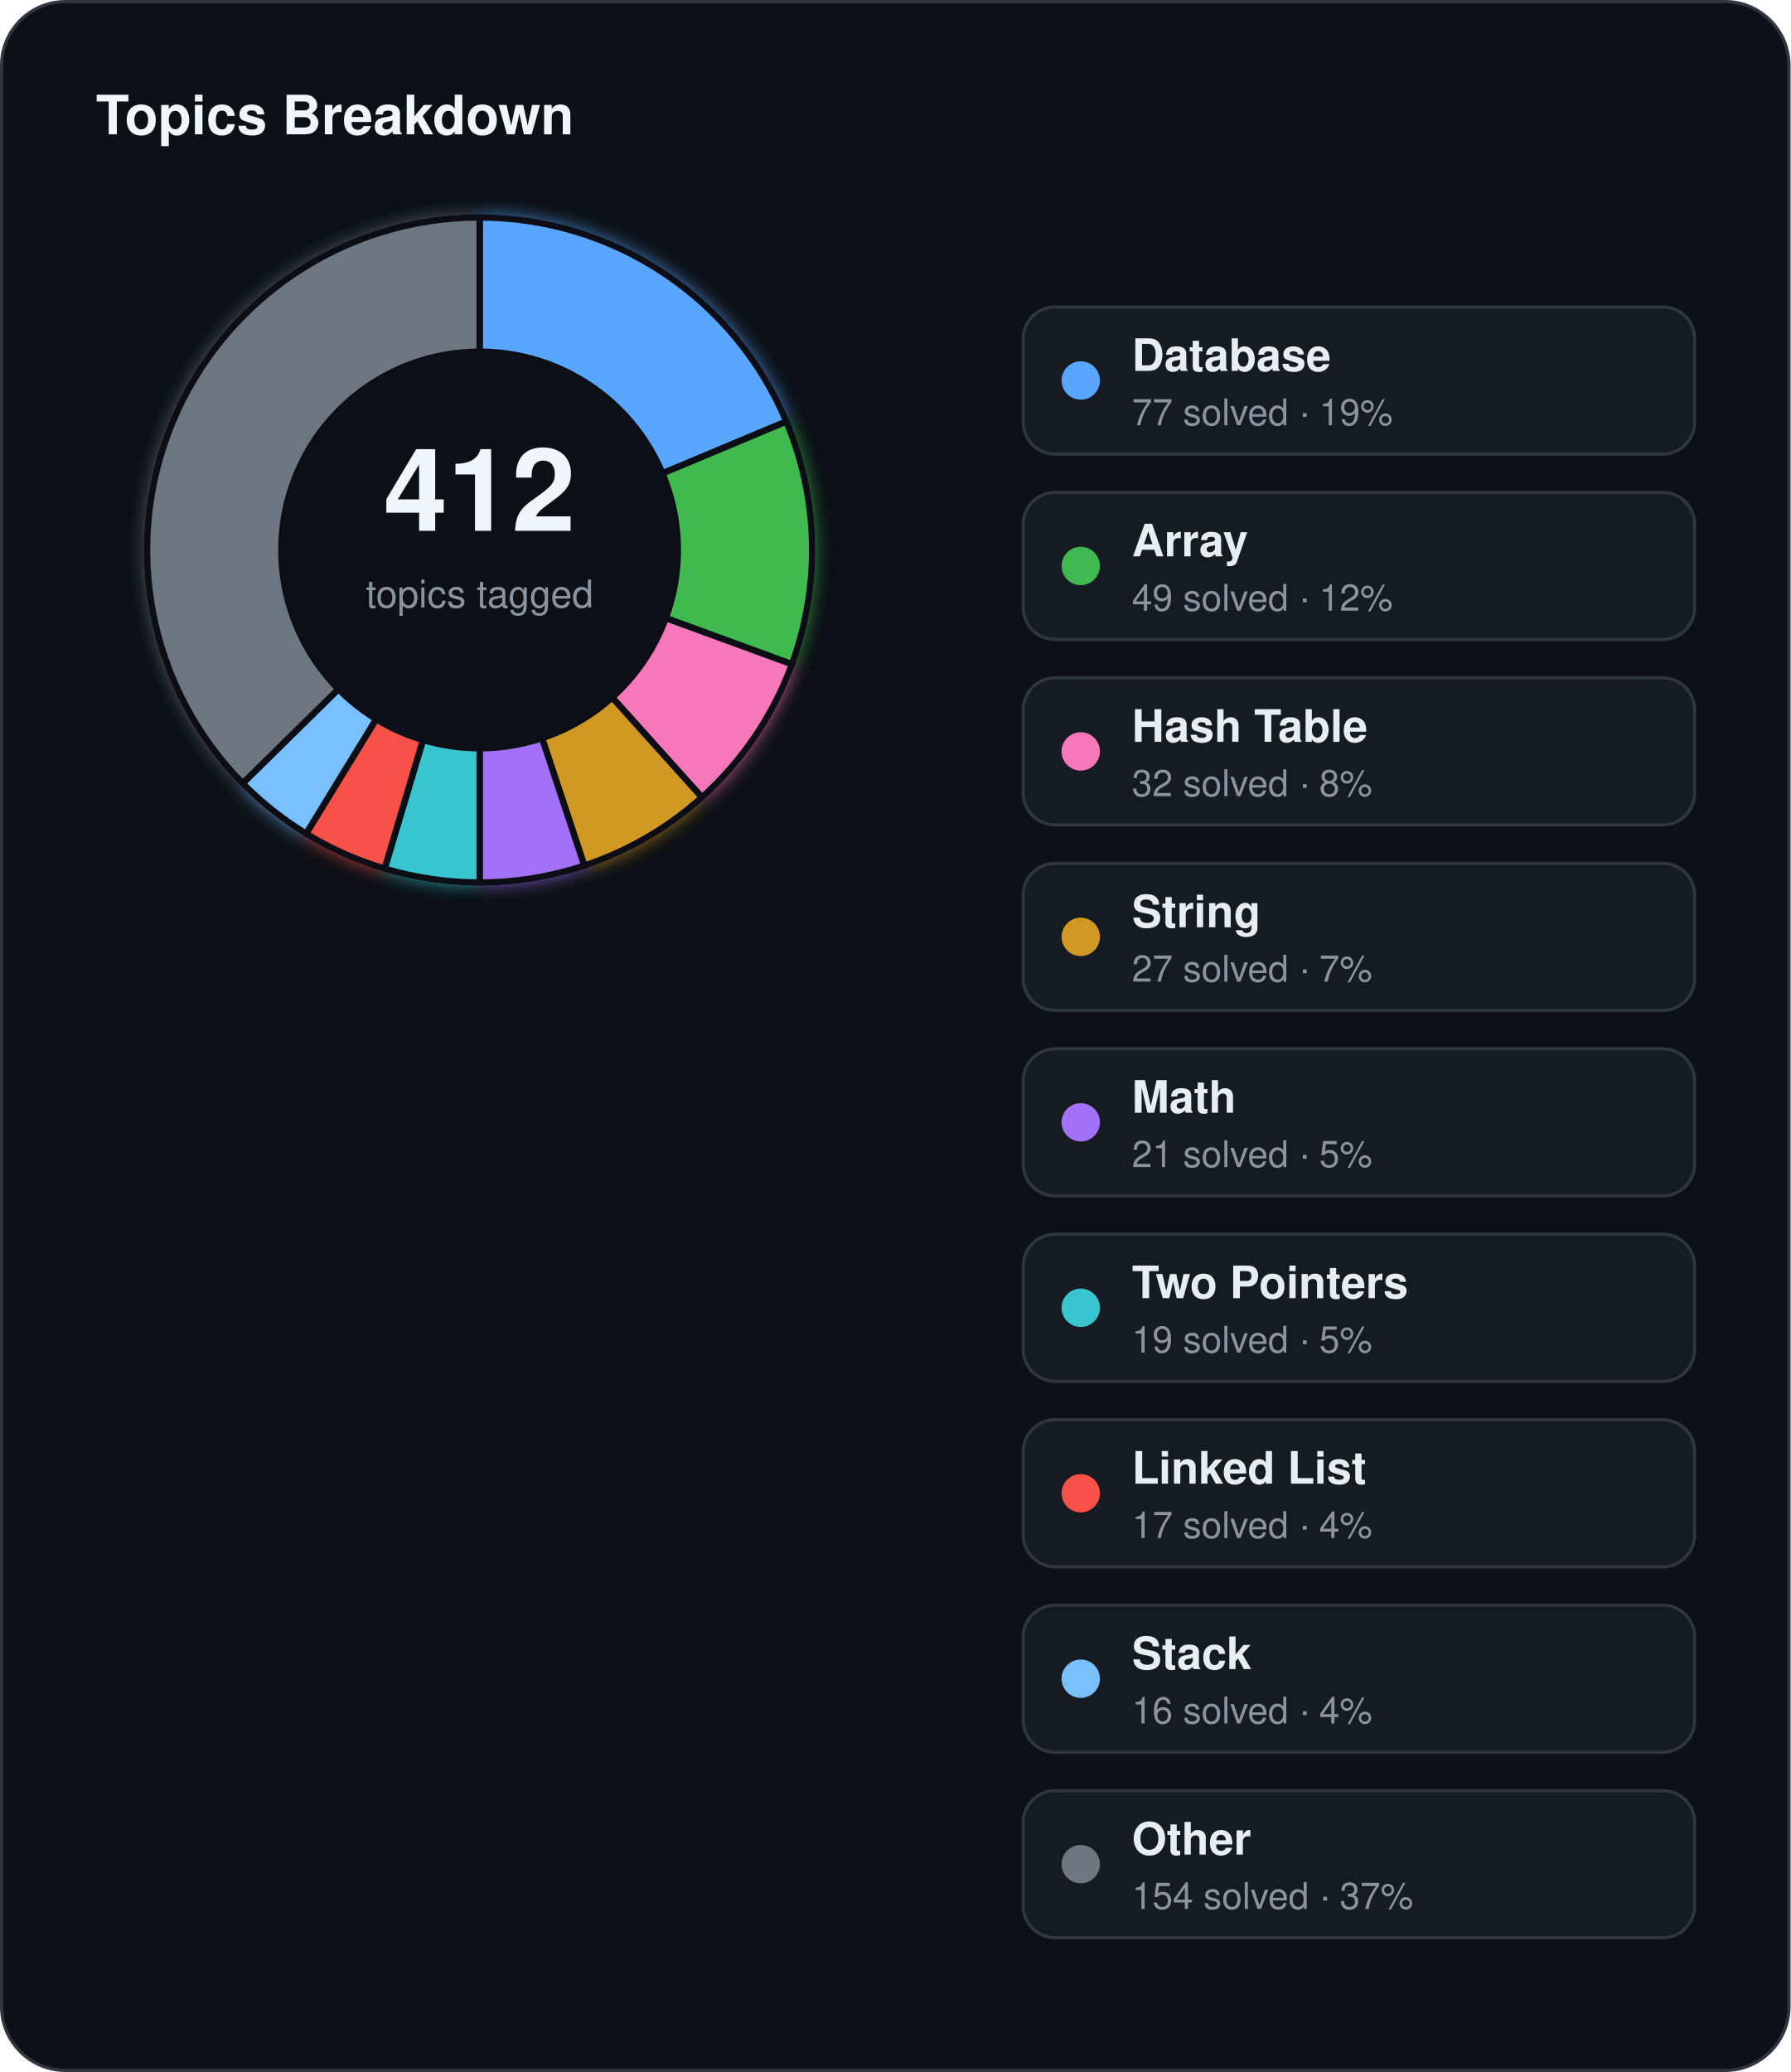
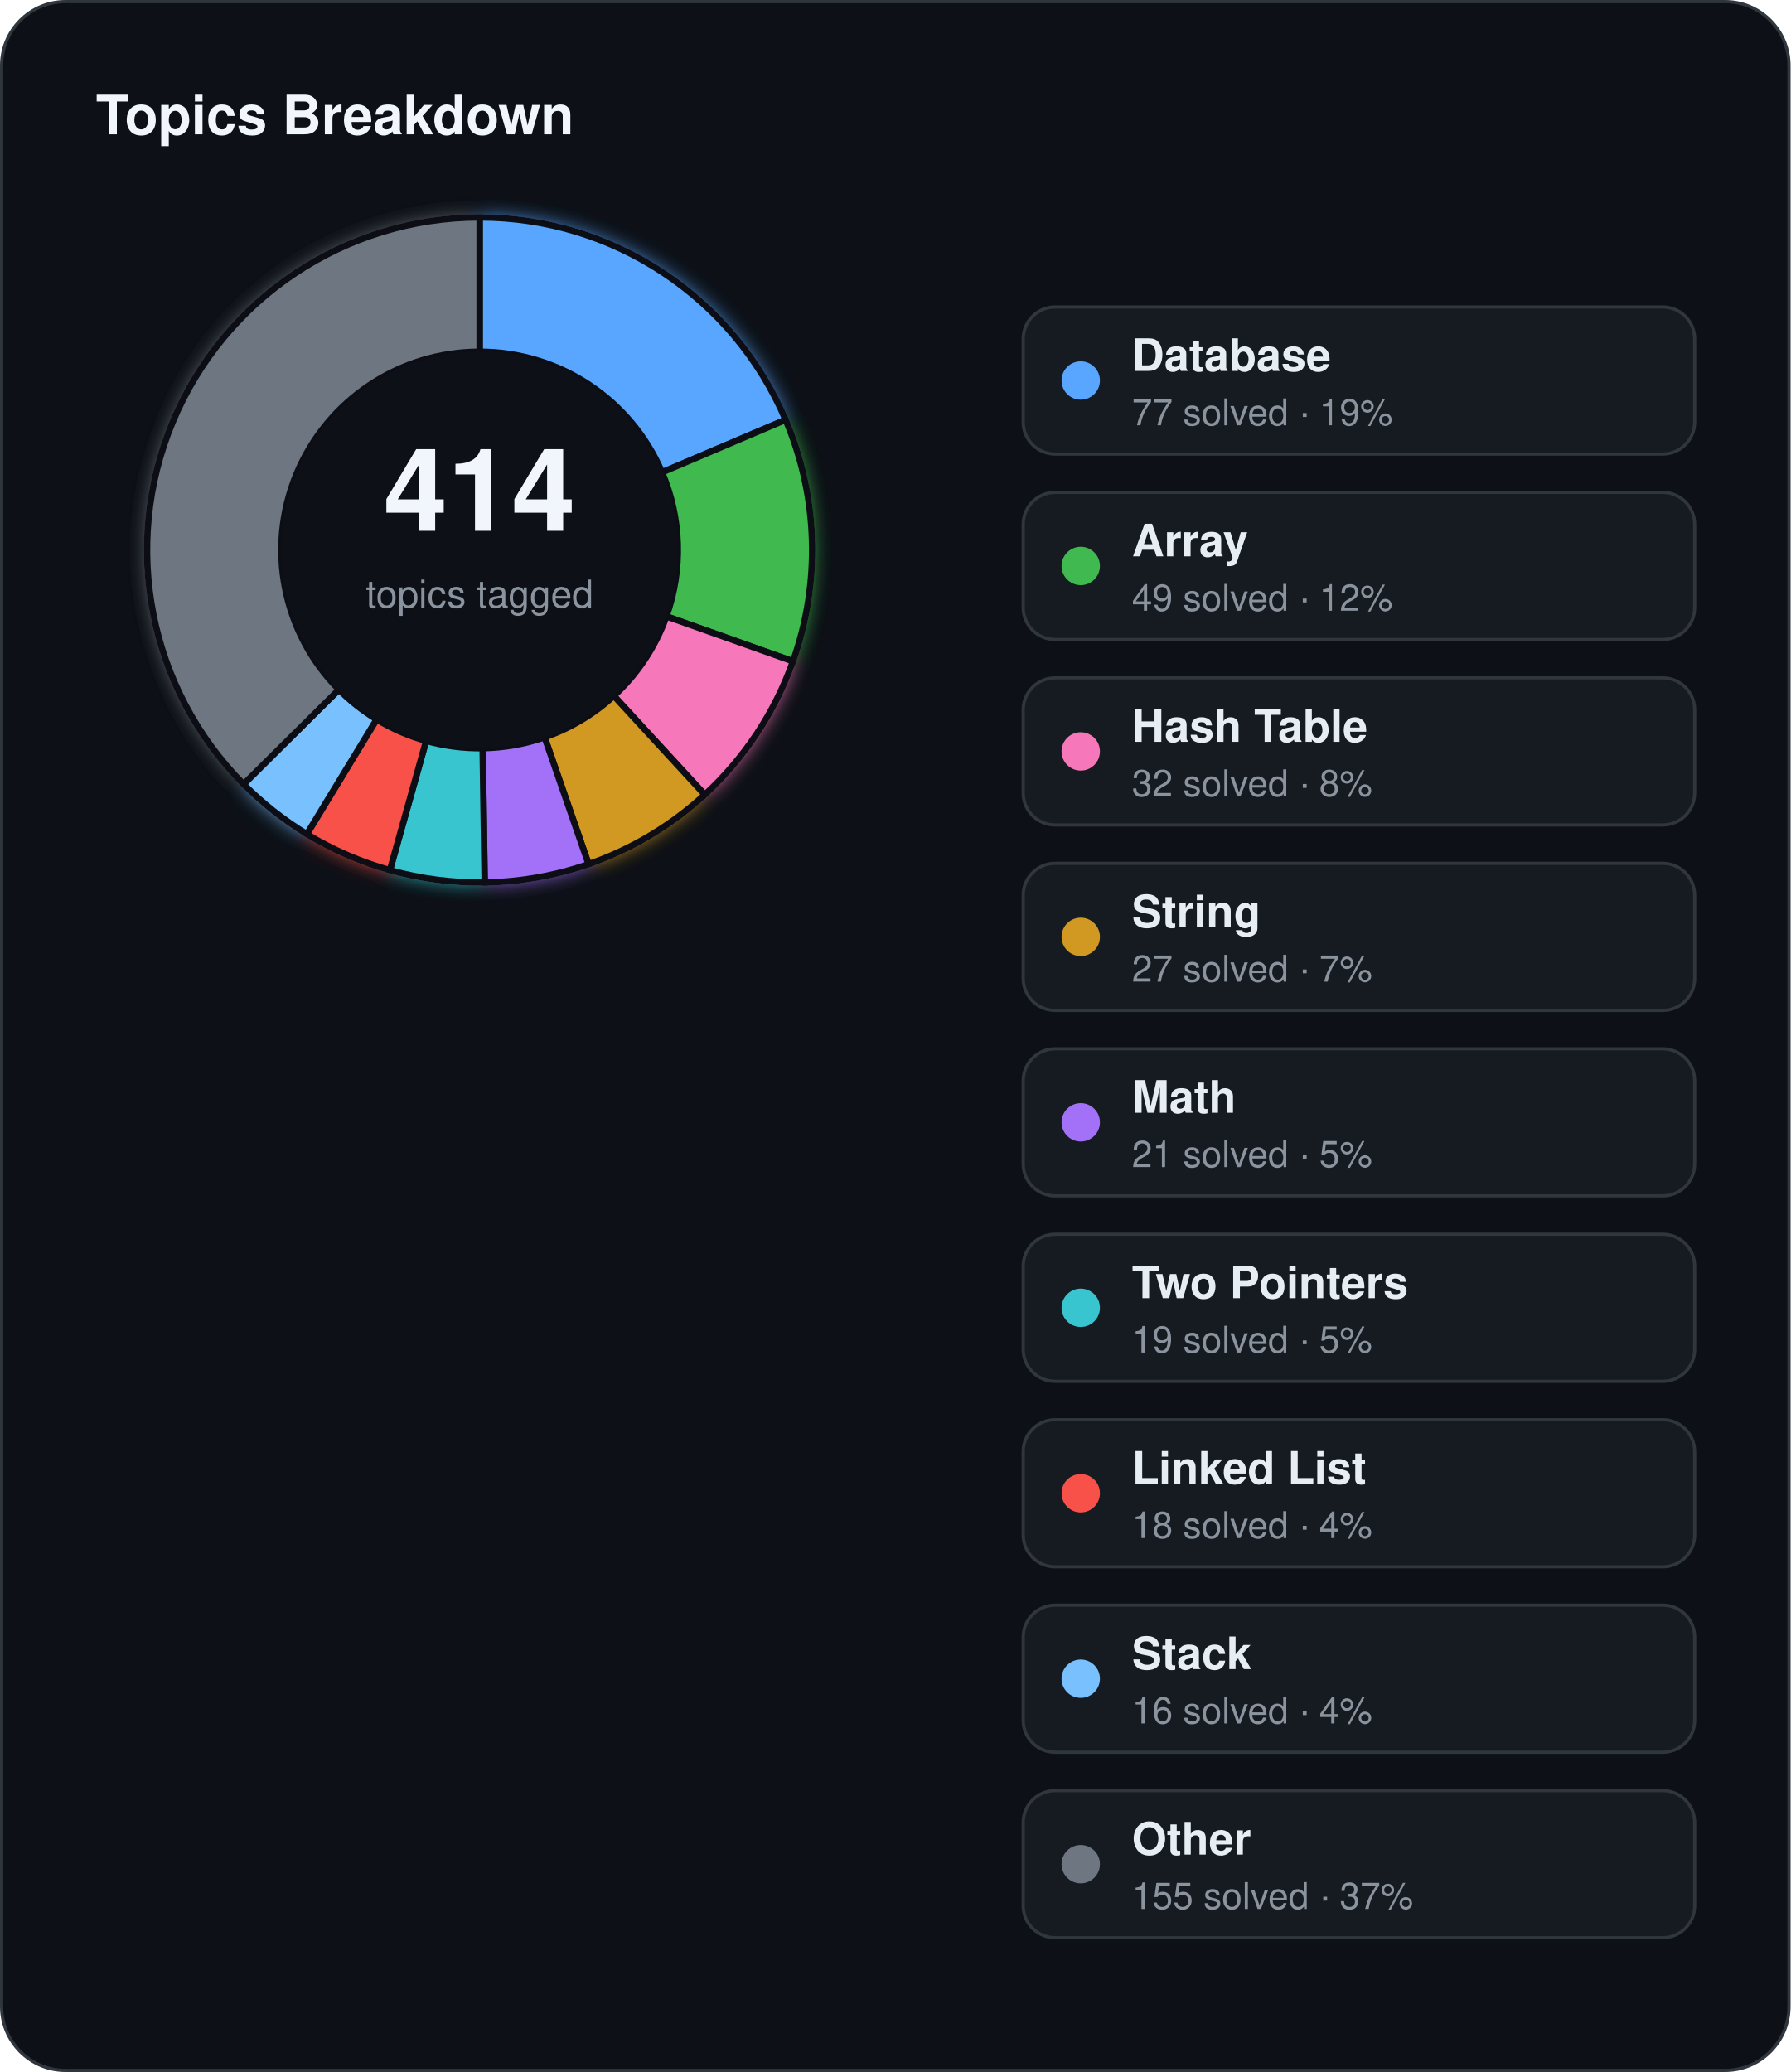
<svg xmlns="http://www.w3.org/2000/svg" width="560" height="648" viewBox="0 0 560 648">
  <defs>
    <filter id="topics-glow" x="-60%" y="-60%" width="220%" height="220%">
      <feGaussianBlur stdDeviation="3" result="blur" />
      <feMerge>
        <feMergeNode in="blur" />
        <feMergeNode in="SourceGraphic" />
      </feMerge>
    </filter>
  </defs>
  <rect x="0.5" y="0.5" width="559" height="647" rx="20" fill="#0d1117" stroke="#30363d" stroke-width="1" />
  <text x="30" y="42" fill="#f0f6fc" font-family="Segoe UI, Helvetica, Arial, sans-serif" font-size="17" font-weight="700">Topics Breakdown</text>
  <g filter="url(#topics-glow)">
-     <path d="M 150.00,68.00 A 104,104 0 0 1 245.93,131.83 L 207.19,148.06 A 62,62 0 0 0 150.00,110.00 Z" fill="#58a6ff" stroke="#0d1117" stroke-width="2" />
-     <path d="M 245.93,131.83 A 104,104 0 0 1 247.67,207.74 L 208.22,193.30 A 62,62 0 0 0 207.19,148.06 Z" fill="#3fb950" stroke="#0d1117" stroke-width="2" />
-     <path d="M 247.67,207.74 A 104,104 0 0 1 219.51,249.36 L 191.44,218.12 A 62,62 0 0 0 208.22,193.30 Z" fill="#f778ba" stroke="#0d1117" stroke-width="2" />
-     <path d="M 219.51,249.36 A 104,104 0 0 1 182.74,270.71 L 169.52,230.85 A 62,62 0 0 0 191.44,218.12 Z" fill="#d29922" stroke="#0d1117" stroke-width="2" />
-     <path d="M 182.74,270.71 A 104,104 0 0 1 150.00,276.00 L 150.00,234.00 A 62,62 0 0 0 169.52,230.85 Z" fill="#a371f7" stroke="#0d1117" stroke-width="2" />
-     <path d="M 150.00,276.00 A 104,104 0 0 1 120.29,271.66 L 132.29,231.42 A 62,62 0 0 0 150.00,234.00 Z" fill="#39c5cf" stroke="#0d1117" stroke-width="2" />
-     <path d="M 120.29,271.66 A 104,104 0 0 1 95.73,260.72 L 117.65,224.89 A 62,62 0 0 0 132.29,231.42 Z" fill="#f85149" stroke="#0d1117" stroke-width="2" />
-     <path d="M 95.73,260.72 A 104,104 0 0 1 75.90,244.98 L 105.83,215.51 A 62,62 0 0 0 117.65,224.89 Z" fill="#79c0ff" stroke="#0d1117" stroke-width="2" />
-     <path d="M 75.90,244.98 A 104,104 0 0 1 150.00,68.00 L 150.00,110.00 A 62,62 0 0 0 105.83,215.51 Z" fill="#6e7681" stroke="#0d1117" stroke-width="2" />
+     <path d="M 150.00,68.00 A 104,104 0 0 1 245.70,131.29 L 207.05,147.73 A 62,62 0 0 0 150.00,110.00 Z" fill="#58a6ff" stroke="#0d1117" stroke-width="2" />
+     <path d="M 245.70,131.29 A 104,104 0 0 1 248.00,206.83 L 208.42,192.76 A 62,62 0 0 0 207.05,147.73 Z" fill="#3fb950" stroke="#0d1117" stroke-width="2" />
+     <path d="M 248.00,206.83 A 104,104 0 0 1 220.41,248.54 L 191.97,217.63 A 62,62 0 0 0 208.42,192.76 Z" fill="#f778ba" stroke="#0d1117" stroke-width="2" />
+     <path d="M 220.41,248.54 A 104,104 0 0 1 184.08,270.26 L 170.32,230.58 A 62,62 0 0 0 191.97,217.63 Z" fill="#d29922" stroke="#0d1117" stroke-width="2" />
+     <path d="M 184.08,270.26 A 104,104 0 0 1 151.58,275.99 L 150.94,233.99 A 62,62 0 0 0 170.32,230.58 Z" fill="#a371f7" stroke="#0d1117" stroke-width="2" />
+     <path d="M 151.58,275.99 A 104,104 0 0 1 121.94,272.14 L 133.27,231.70 A 62,62 0 0 0 150.94,233.99 Z" fill="#39c5cf" stroke="#0d1117" stroke-width="2" />
+     <path d="M 121.94,272.14 A 104,104 0 0 1 95.96,260.86 L 117.79,224.97 A 62,62 0 0 0 133.27,231.70 Z" fill="#f85149" stroke="#0d1117" stroke-width="2" />
+     <path d="M 95.96,260.86 A 104,104 0 0 1 76.18,245.26 L 105.99,215.67 A 62,62 0 0 0 117.79,224.97 Z" fill="#79c0ff" stroke="#0d1117" stroke-width="2" />
+     <path d="M 76.18,245.26 A 104,104 0 0 1 150.00,68.00 L 150.00,110.00 A 62,62 0 0 0 105.99,215.67 Z" fill="#6e7681" stroke="#0d1117" stroke-width="2" />
  </g>
  <circle cx="150" cy="172" r="62" fill="#0d1117" />
-   <text x="150" y="166" text-anchor="middle" fill="#f0f6fc" font-family="Segoe UI, Helvetica, Arial, sans-serif" font-size="36" font-weight="700">412</text>
+   <text x="150" y="166" text-anchor="middle" fill="#f0f6fc" font-family="Segoe UI, Helvetica, Arial, sans-serif" font-size="36" font-weight="700">414</text>
  <text x="150" y="190" text-anchor="middle" fill="#8b949e" font-family="Segoe UI, Helvetica, Arial, sans-serif" font-size="12">topics tagged</text>
  <rect x="320" y="96" width="210" height="46" rx="10" fill="#161b22" stroke="#30363d" stroke-width="1" />
  <circle cx="338" cy="119" r="6" fill="#58a6ff" />
  <text x="354" y="116" fill="#e6edf3" font-family="Segoe UI, Helvetica, Arial, sans-serif" font-size="14" font-weight="600">Database</text>
  <text x="354" y="133" fill="#8b949e" font-family="Segoe UI, Helvetica, Arial, sans-serif" font-size="11.5">77 solved · 19%</text>
  <rect x="320" y="154" width="210" height="46" rx="10" fill="#161b22" stroke="#30363d" stroke-width="1" />
  <circle cx="338" cy="177" r="6" fill="#3fb950" />
  <text x="354" y="174" fill="#e6edf3" font-family="Segoe UI, Helvetica, Arial, sans-serif" font-size="14" font-weight="600">Array</text>
  <text x="354" y="191" fill="#8b949e" font-family="Segoe UI, Helvetica, Arial, sans-serif" font-size="11.5">49 solved · 12%</text>
  <rect x="320" y="212" width="210" height="46" rx="10" fill="#161b22" stroke="#30363d" stroke-width="1" />
  <circle cx="338" cy="235" r="6" fill="#f778ba" />
  <text x="354" y="232" fill="#e6edf3" font-family="Segoe UI, Helvetica, Arial, sans-serif" font-size="14" font-weight="600">Hash Table</text>
  <text x="354" y="249" fill="#8b949e" font-family="Segoe UI, Helvetica, Arial, sans-serif" font-size="11.5">32 solved · 8%</text>
  <rect x="320" y="270" width="210" height="46" rx="10" fill="#161b22" stroke="#30363d" stroke-width="1" />
  <circle cx="338" cy="293" r="6" fill="#d29922" />
  <text x="354" y="290" fill="#e6edf3" font-family="Segoe UI, Helvetica, Arial, sans-serif" font-size="14" font-weight="600">String</text>
  <text x="354" y="307" fill="#8b949e" font-family="Segoe UI, Helvetica, Arial, sans-serif" font-size="11.5">27 solved · 7%</text>
  <rect x="320" y="328" width="210" height="46" rx="10" fill="#161b22" stroke="#30363d" stroke-width="1" />
  <circle cx="338" cy="351" r="6" fill="#a371f7" />
  <text x="354" y="348" fill="#e6edf3" font-family="Segoe UI, Helvetica, Arial, sans-serif" font-size="14" font-weight="600">Math</text>
  <text x="354" y="365" fill="#8b949e" font-family="Segoe UI, Helvetica, Arial, sans-serif" font-size="11.5">21 solved · 5%</text>
  <rect x="320" y="386" width="210" height="46" rx="10" fill="#161b22" stroke="#30363d" stroke-width="1" />
  <circle cx="338" cy="409" r="6" fill="#39c5cf" />
  <text x="354" y="406" fill="#e6edf3" font-family="Segoe UI, Helvetica, Arial, sans-serif" font-size="14" font-weight="600">Two Pointers</text>
  <text x="354" y="423" fill="#8b949e" font-family="Segoe UI, Helvetica, Arial, sans-serif" font-size="11.5">19 solved · 5%</text>
  <rect x="320" y="444" width="210" height="46" rx="10" fill="#161b22" stroke="#30363d" stroke-width="1" />
  <circle cx="338" cy="467" r="6" fill="#f85149" />
  <text x="354" y="464" fill="#e6edf3" font-family="Segoe UI, Helvetica, Arial, sans-serif" font-size="14" font-weight="600">Linked List</text>
-   <text x="354" y="481" fill="#8b949e" font-family="Segoe UI, Helvetica, Arial, sans-serif" font-size="11.5">17 solved · 4%</text>
+   <text x="354" y="481" fill="#8b949e" font-family="Segoe UI, Helvetica, Arial, sans-serif" font-size="11.5">18 solved · 4%</text>
  <rect x="320" y="502" width="210" height="46" rx="10" fill="#161b22" stroke="#30363d" stroke-width="1" />
  <circle cx="338" cy="525" r="6" fill="#79c0ff" />
  <text x="354" y="522" fill="#e6edf3" font-family="Segoe UI, Helvetica, Arial, sans-serif" font-size="14" font-weight="600">Stack</text>
  <text x="354" y="539" fill="#8b949e" font-family="Segoe UI, Helvetica, Arial, sans-serif" font-size="11.5">16 solved · 4%</text>
  <rect x="320" y="560" width="210" height="46" rx="10" fill="#161b22" stroke="#30363d" stroke-width="1" />
  <circle cx="338" cy="583" r="6" fill="#6e7681" />
  <text x="354" y="580" fill="#e6edf3" font-family="Segoe UI, Helvetica, Arial, sans-serif" font-size="14" font-weight="600">Other</text>
-   <text x="354" y="597" fill="#8b949e" font-family="Segoe UI, Helvetica, Arial, sans-serif" font-size="11.5">154 solved · 37%</text>
+   <text x="354" y="597" fill="#8b949e" font-family="Segoe UI, Helvetica, Arial, sans-serif" font-size="11.5">155 solved · 37%</text>
</svg>
